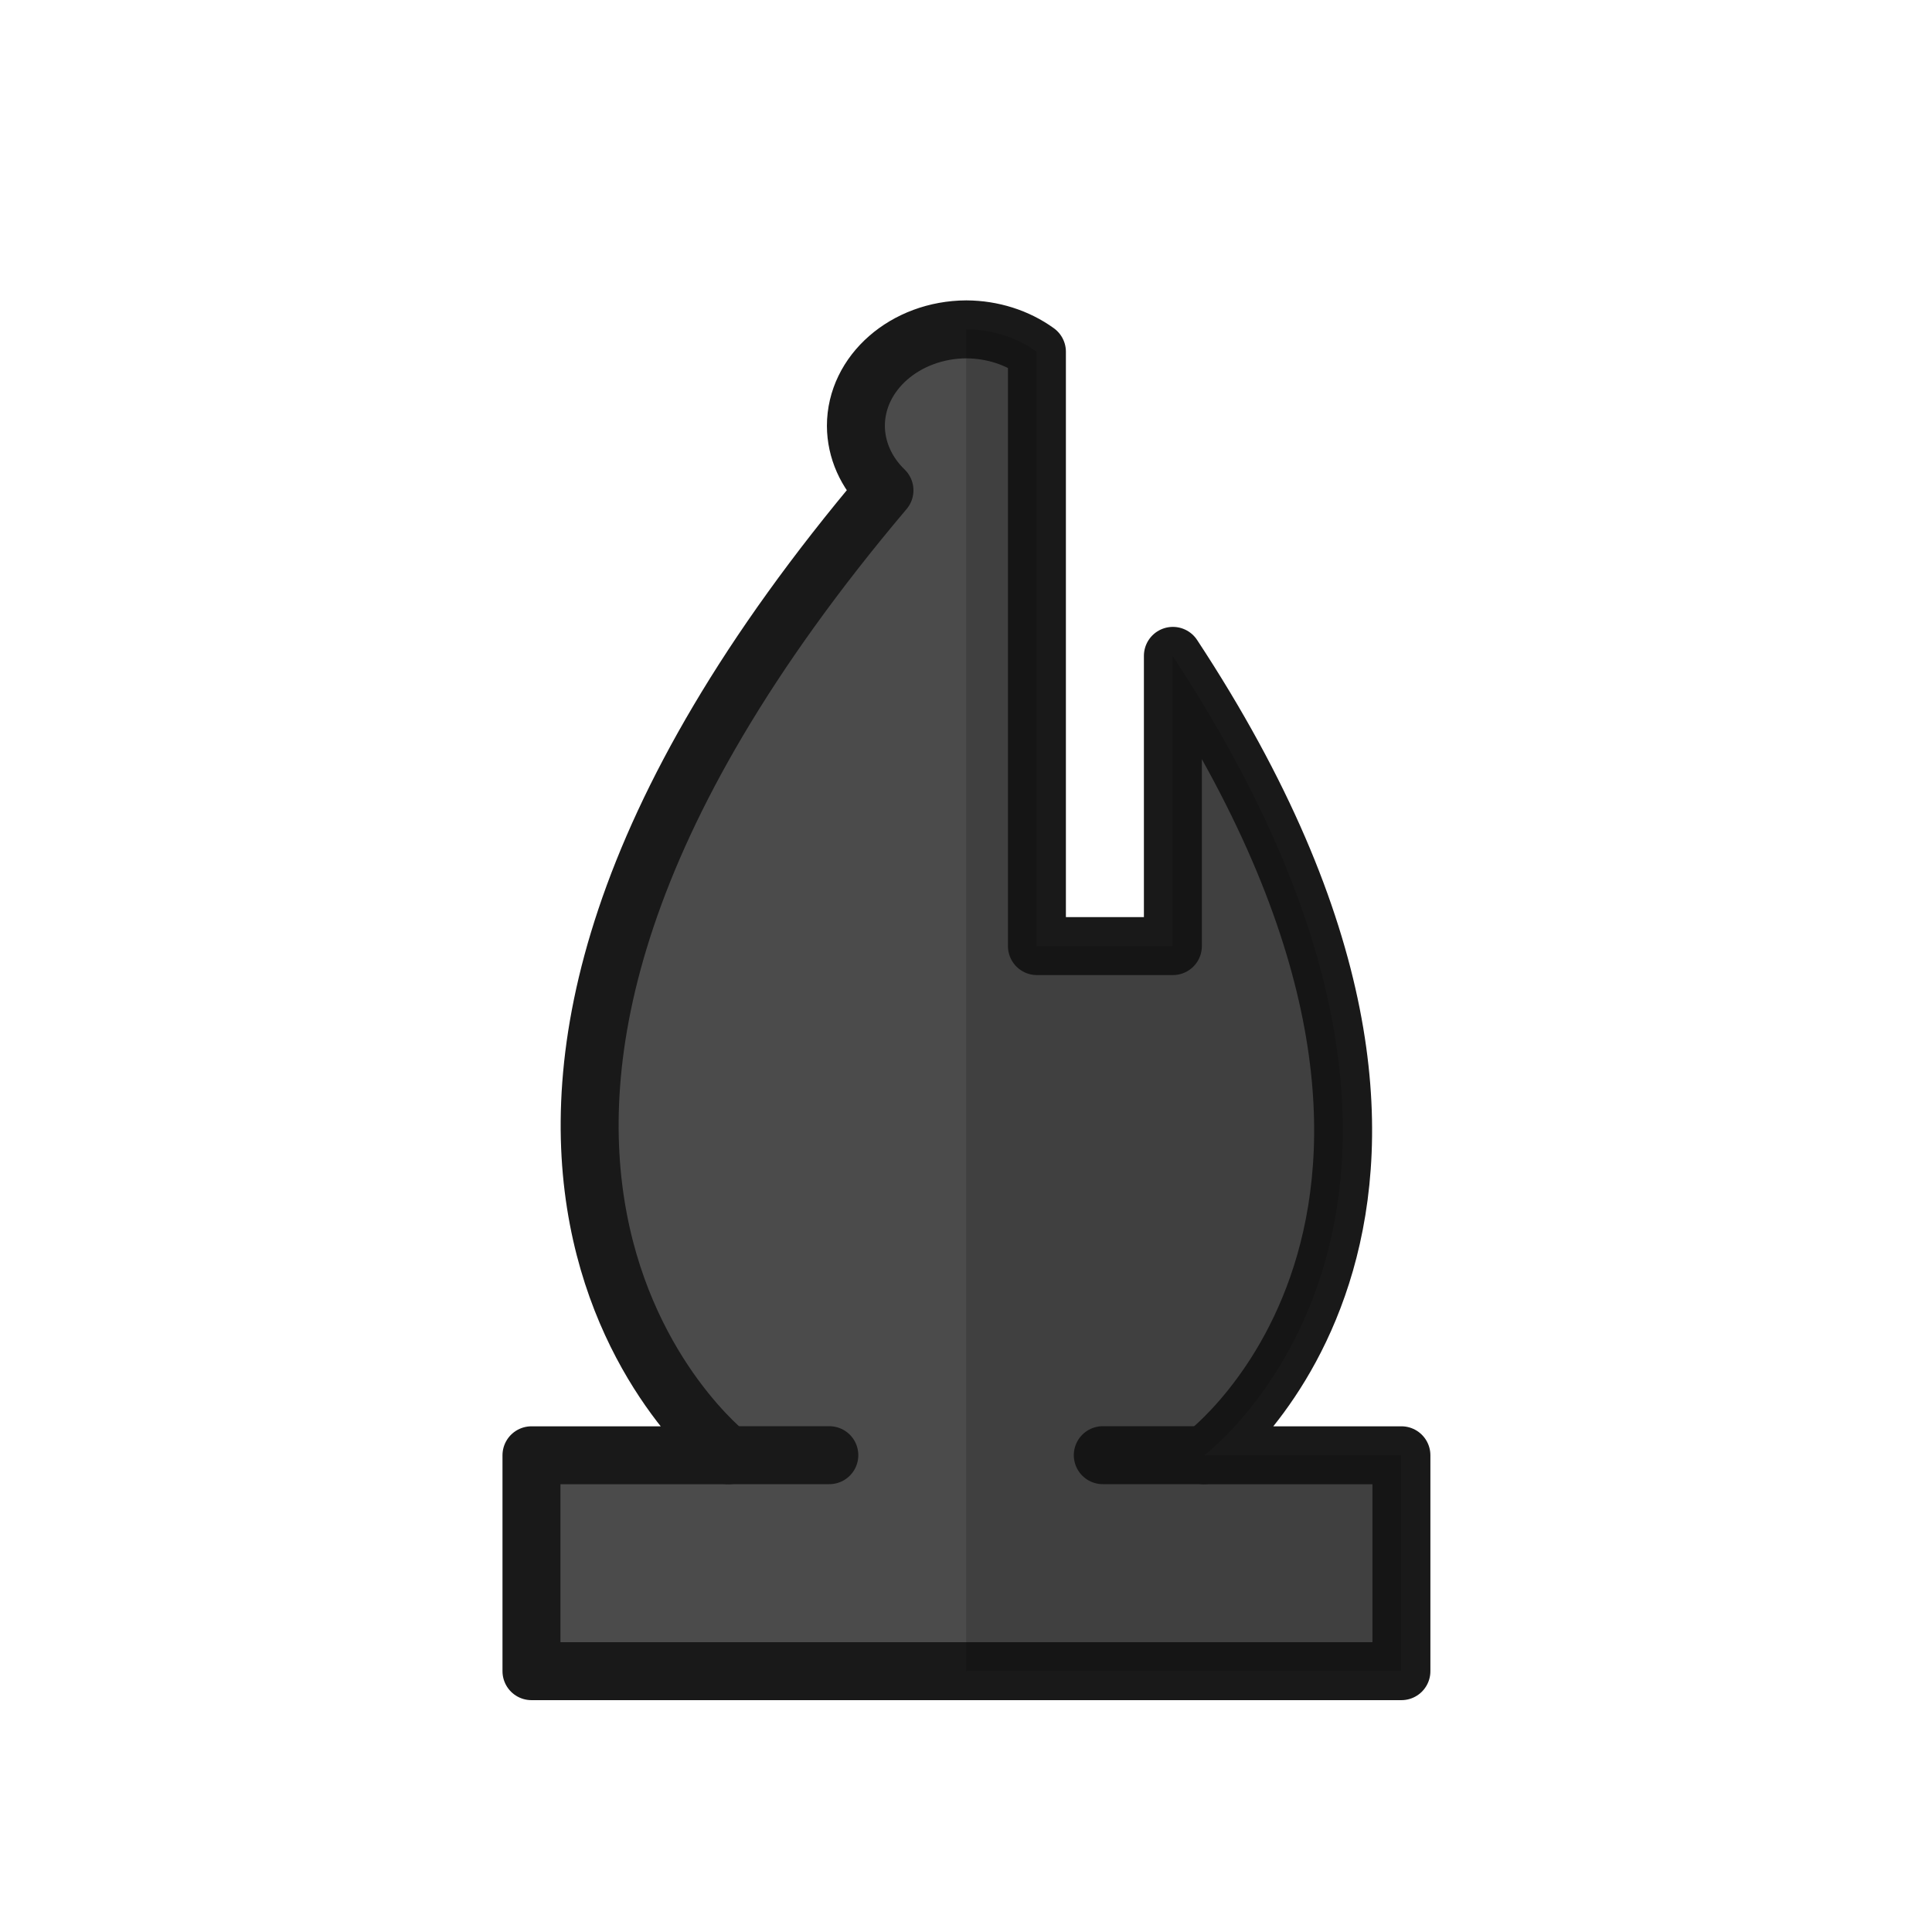
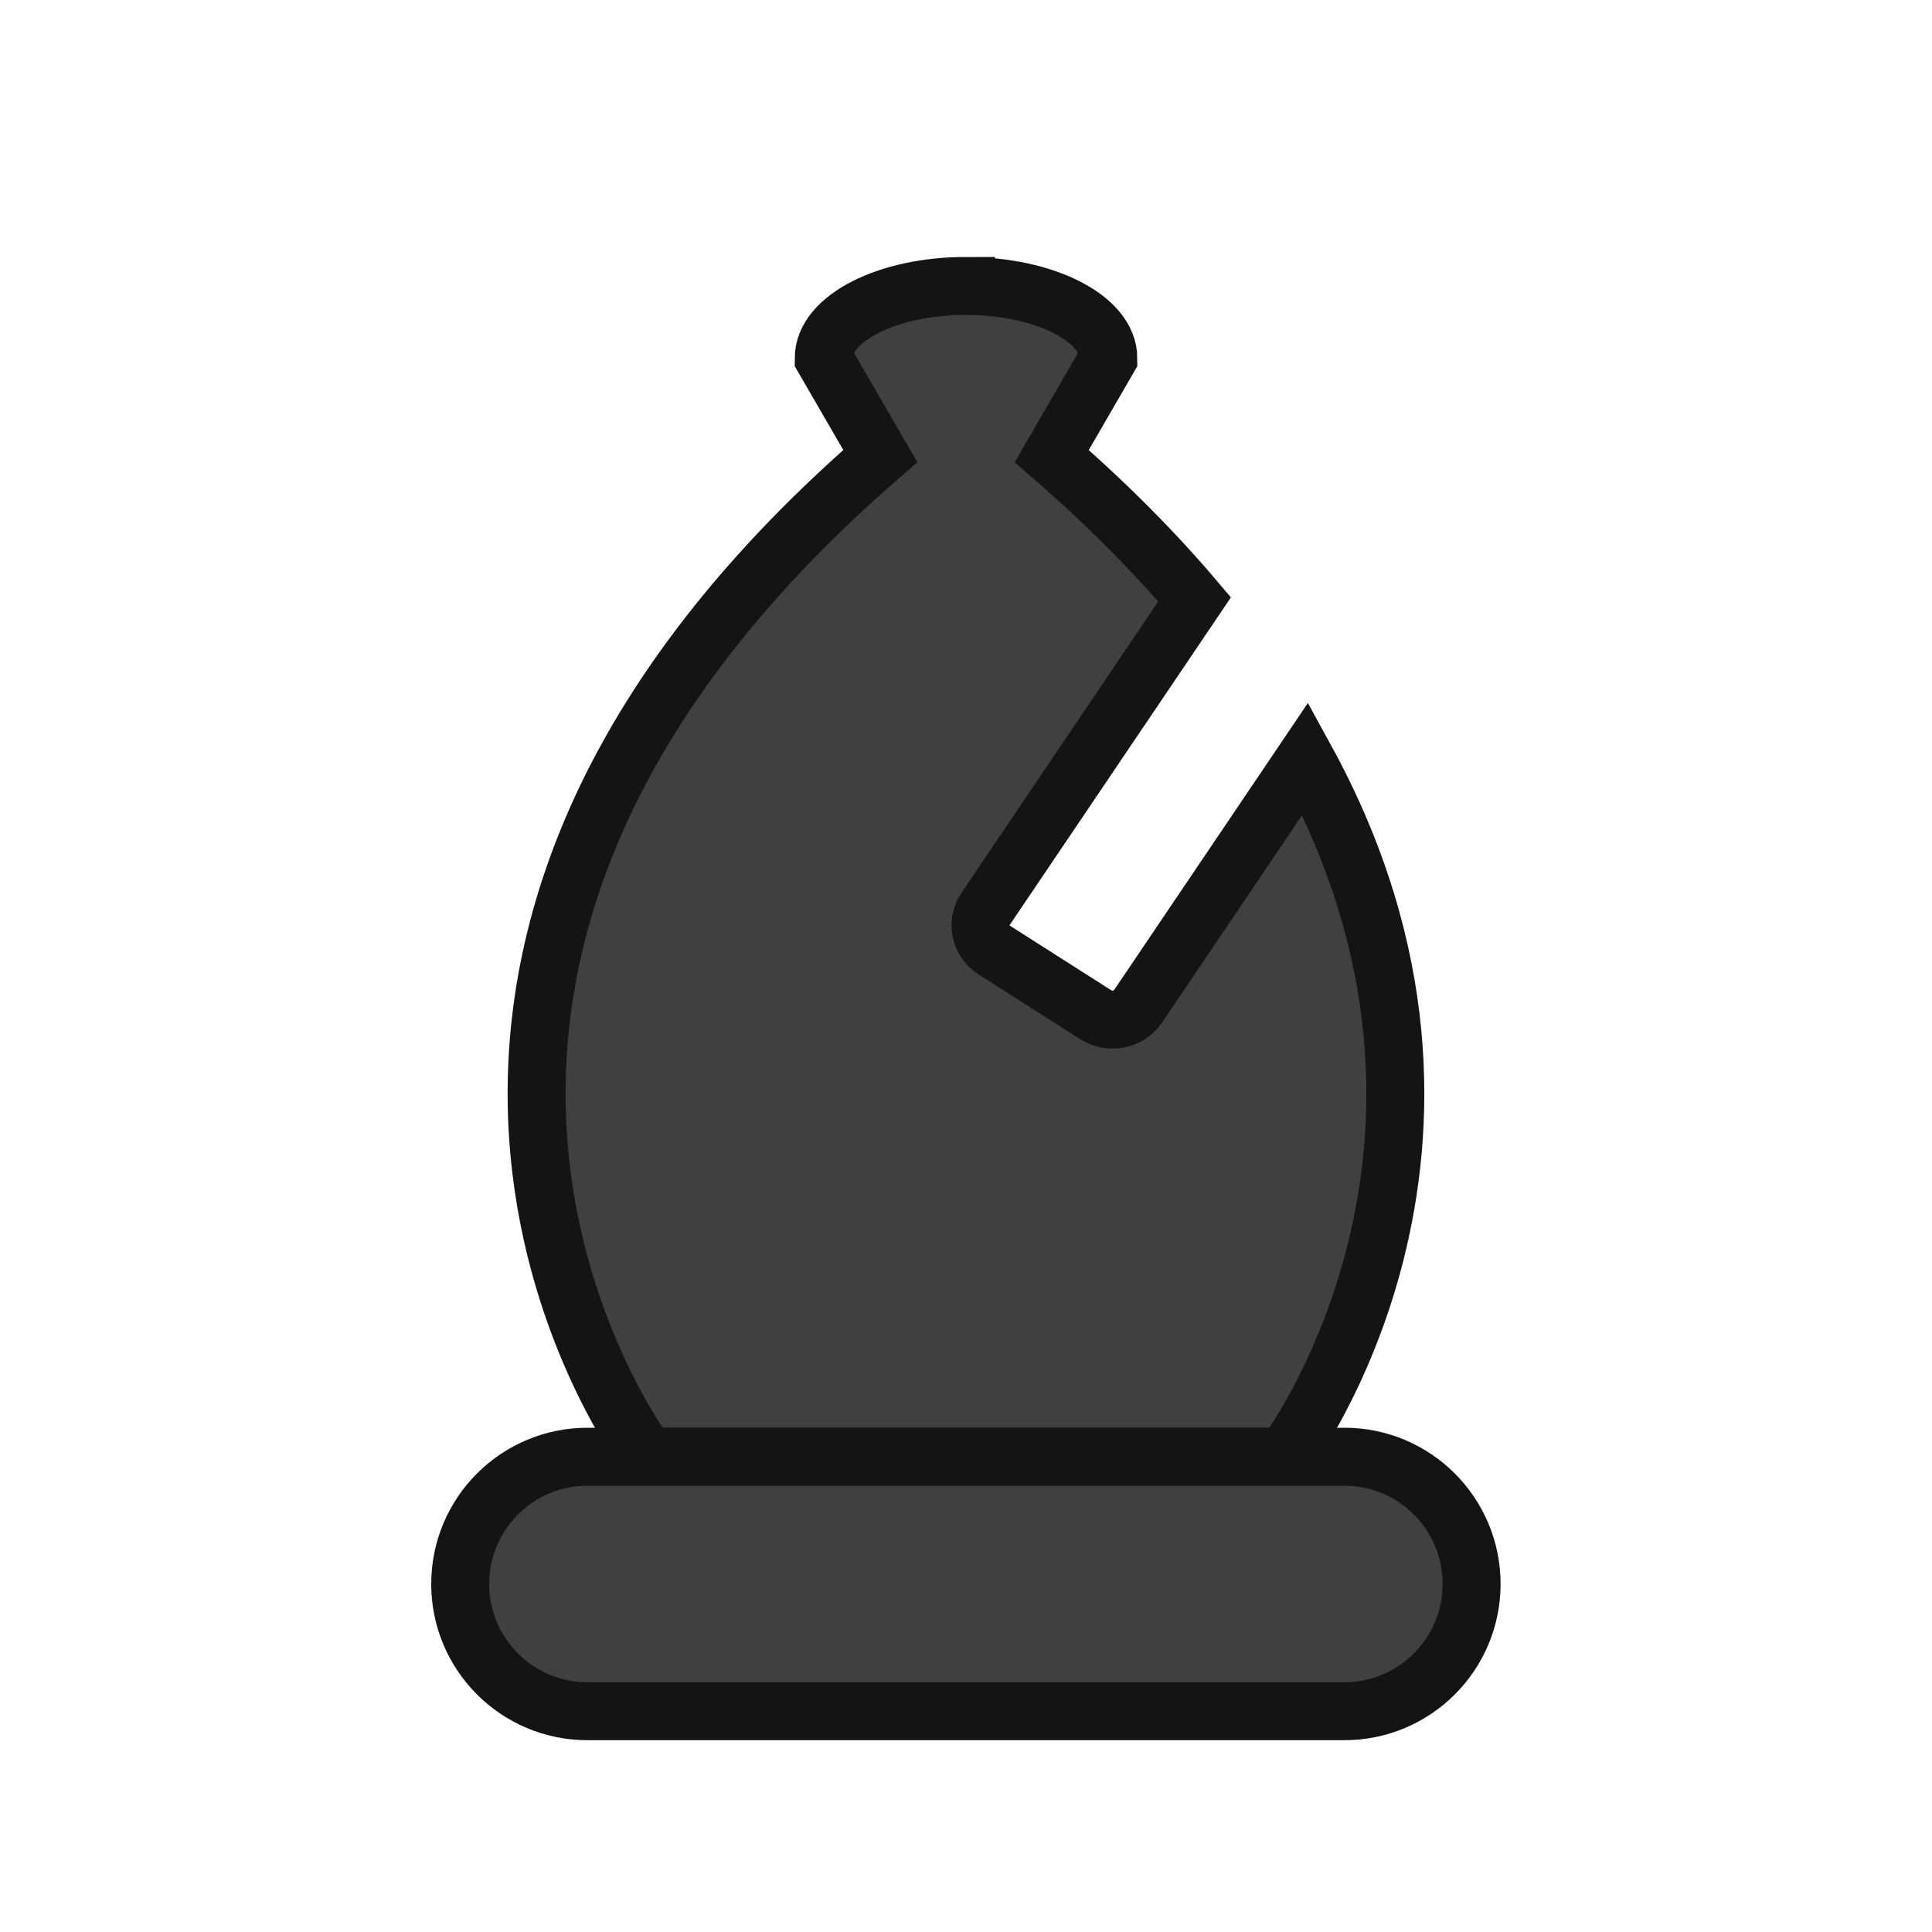
<svg xmlns="http://www.w3.org/2000/svg" width="50mm" height="50mm" clip-rule="evenodd" fill-rule="evenodd" image-rendering="optimizeQuality" shape-rendering="geometricPrecision" text-rendering="geometricPrecision" version="1.1" viewBox="0 0 50 50">
-   <g transform="translate(549.54 -486.5)">
-     <g transform="translate(-46.155 -16.089)">
-       <g transform="translate(-56.501 107.39)">
-         <path transform="matrix(.26458 0 0 .26458 -446.88 395.2)" d="m94.504 32.205c-5.981 0.03-10.813 4.248-10.812 9.443 0.004 2.328 1 4.573 2.795 6.303-54.278 64.199-15.277 94.387-15.277 94.387h-19.252v21.117h42.545l0.002-131.25v-0.002zm0 0.002v131.25h42.545v-21.117h-19.252s32.462-24.14-3.102-78.195v28.389h-13.299v-58.137c-1.936-1.402-4.372-2.175-6.893-2.189z" style="fill:#4b4b4b;stroke-linejoin:round;stroke-width:3.78;stroke:#4b4b4b" />
-         <path transform="scale(.26458)" d="m-1594.5 1525.9c-5.982 0.029-10.813 4.248-10.812 9.443 0.01 2.328 1 4.573 2.795 6.303-54.276 64.199-15.277 94.387-15.277 94.387h-19.252v21.117h85.094v-21.117h-19.252s32.462-24.14-3.102-78.195v28.389h-13.299v-58.137c-1.936-1.402-4.374-2.176-6.894-2.189z" style="fill:none;stroke-linejoin:round;stroke-width:5.669;stroke:#191919" />
-       </g>
-     </g>
-     <path d="m-530.7 524.16h2.623" style="fill:none;stroke-linecap:round;stroke-width:1.5;stroke:#191919" />
-     <path d="m-521 524.16h2.623" style="fill:none;stroke-linecap:round;stroke-width:1.5;stroke:#191919" />
+   <g transform="translate(-706.15 -1186.2)">
+     <path d="m731.15 1193.6c-2.034 0-3.683 0.839-3.683 1.874l1.465 2.529c-15.506 13.446-6.025 25.896-6.025 25.896h16.487s6.076-7.982 0.538-18.067l-4.326 6.407c-0.241 0.357-0.732 0.456-1.099 0.222l-2.622-1.671c-0.368-0.234-0.47-0.711-0.228-1.068l5.409-8.01c-1.036-1.221-2.259-2.46-3.697-3.708l1.465-2.529c5e-5 -1.035-1.649-1.873-3.684-1.874z" style="fill:#404040;stroke-width:1.5;stroke:#141414" />
+     <rect x="718.06" y="1223.9" width="26.175" height="6.586" ry="3.293" style="fill:#404040;paint-order:normal;stroke-linecap:round;stroke-linejoin:round;stroke-width:1.5;stroke:#141414" />
  </g>
-   <path d="m25.004 8.521v34.727h11.257v-5.587h-5.094s8.589-6.387-0.821-20.689v7.511h-3.519v-15.382c-0.512-0.371-1.157-0.576-1.824-0.579z" style="fill:#000000;opacity:.15" />
</svg>
